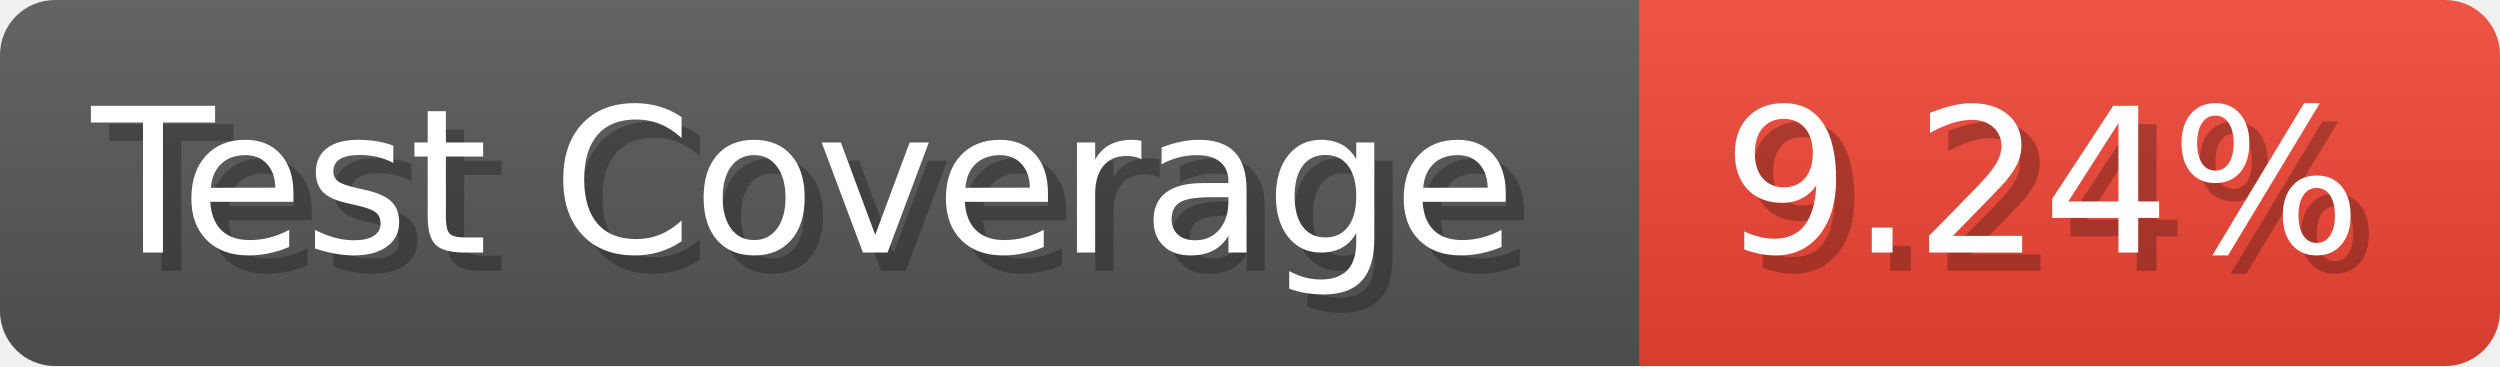
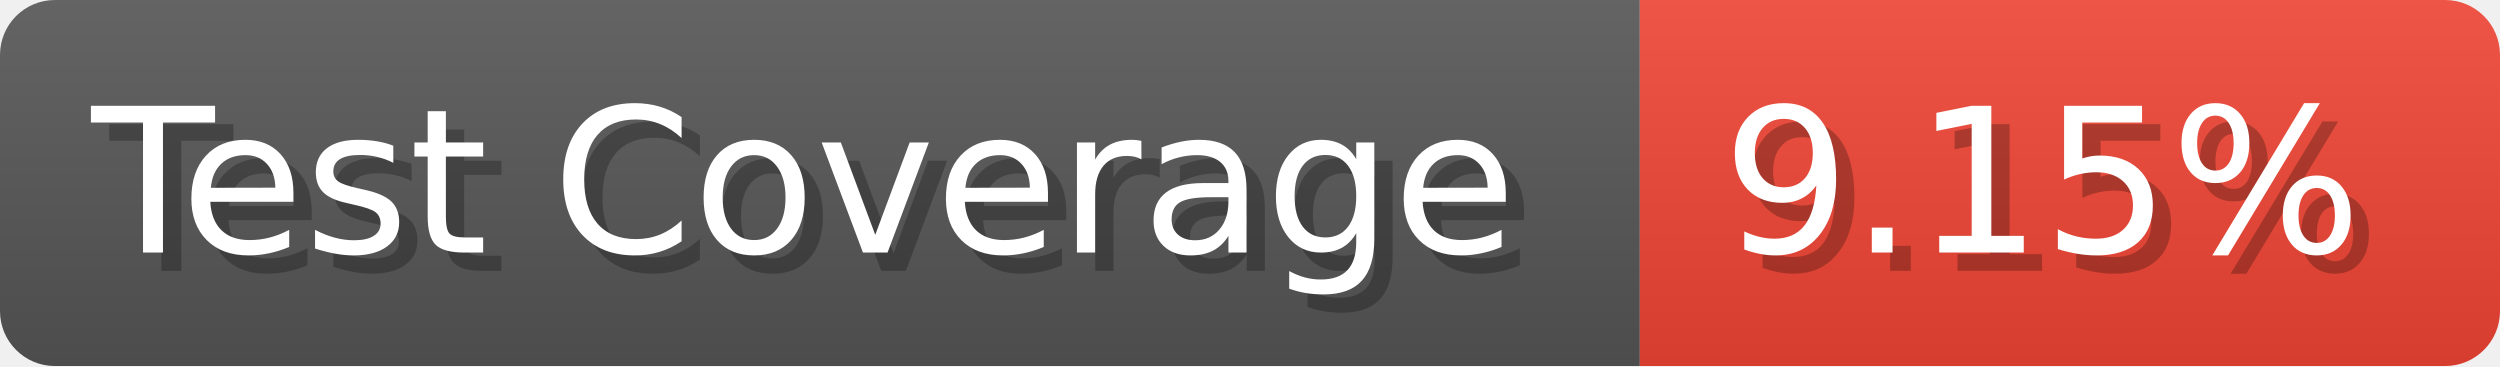
- <svg xmlns="http://www.w3.org/2000/svg" width="136.6" height="20" viewBox="0 0 1366 200" role="img" aria-label="Test Coverage: 9.24%">
+ <svg xmlns="http://www.w3.org/2000/svg" width="136.6" height="20" viewBox="0 0 1366 200" role="img" aria-label="Test Coverage: 9.15%">
  <linearGradient id="a" x2="0" y2="100%">
    <stop offset="0" stop-opacity=".1" stop-color="#EEE" />
    <stop offset="1" stop-opacity=".1" />
  </linearGradient>
  <mask id="m">
    <rect width="1366" height="200" rx="30" fill="#FFF" />
  </mask>
  <g mask="url(#m)">
    <rect width="896" height="200" fill="#555" />
    <rect width="470" height="200" fill="#E43" x="896" />
    <rect width="1366" height="200" fill="url(#a)" />
  </g>
  <g aria-hidden="true" fill="#fff" text-anchor="start" font-family="Verdana,DejaVu Sans,sans-serif" font-size="110">
    <text x="60" y="148" textLength="796" fill="#000" opacity="0.25">Test Coverage</text>
    <text x="50" y="138" textLength="796">Test Coverage</text>
-     <text x="951" y="148" textLength="370" fill="#000" opacity="0.25">9.24%</text>
-     <text x="941" y="138" textLength="370">9.24%</text>
+     <text x="951" y="148" textLength="370" fill="#000" opacity="0.25">9.15%</text>
+     <text x="941" y="138" textLength="370">9.15%</text>
  </g>
</svg>
